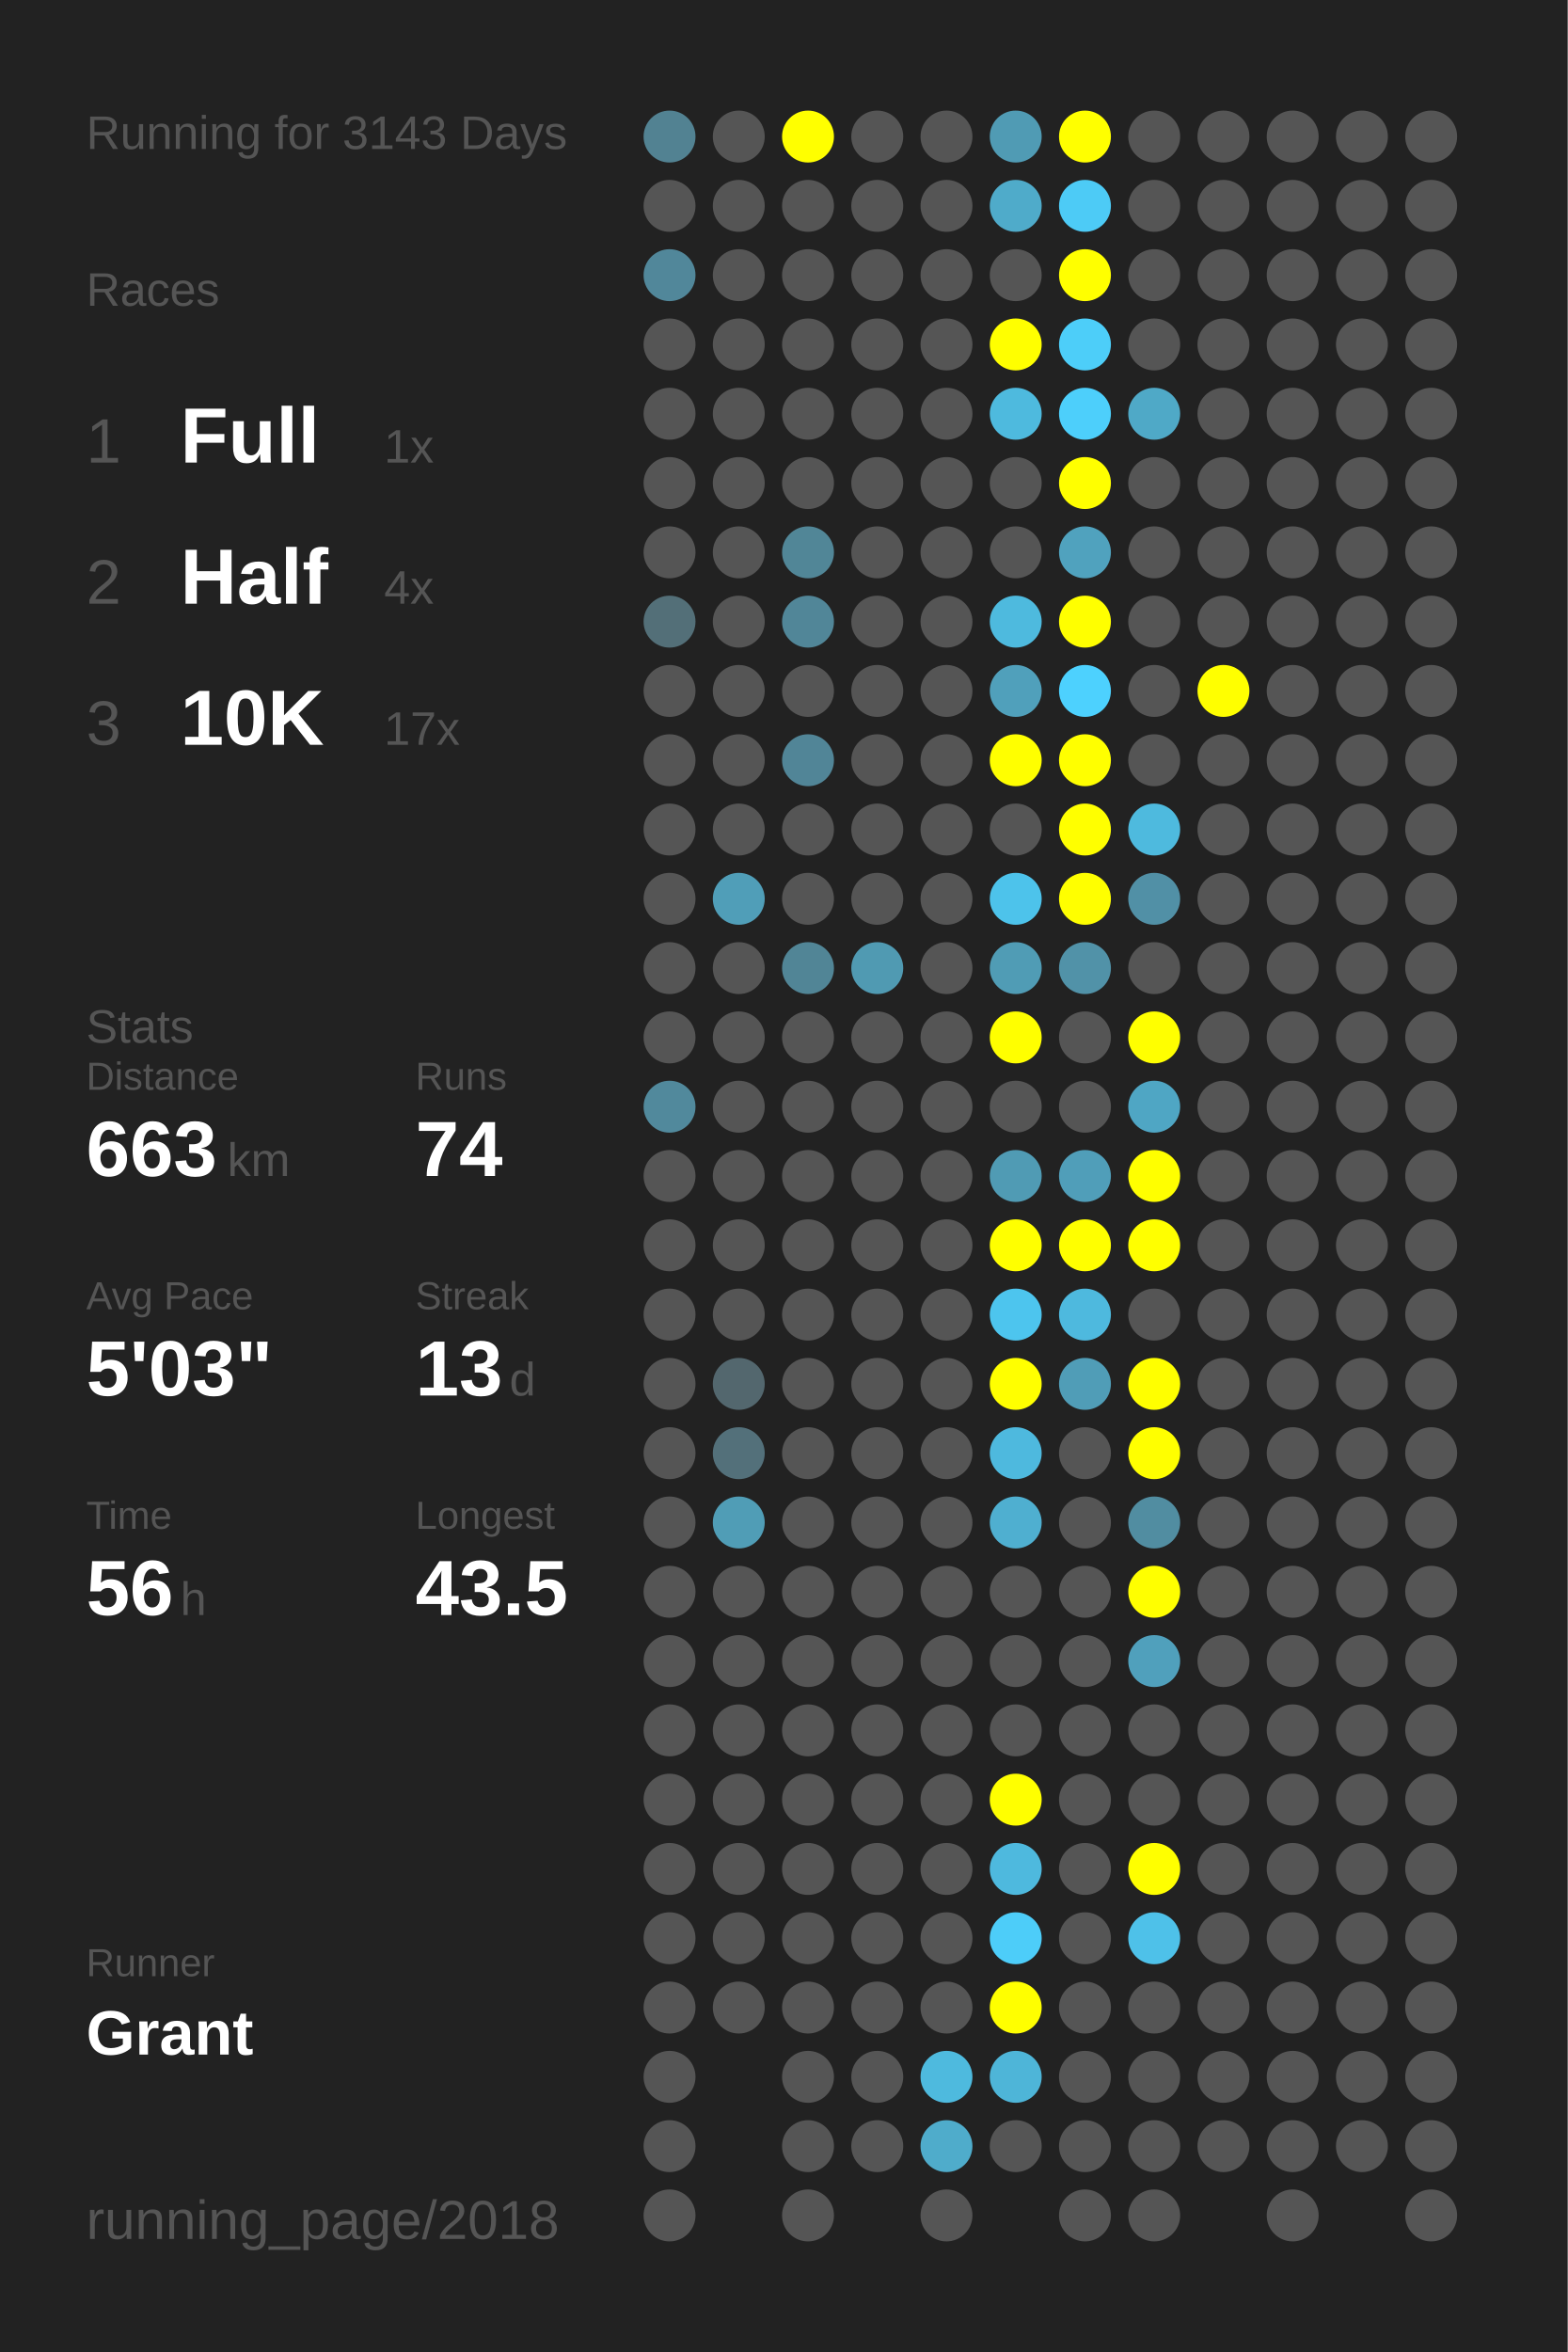
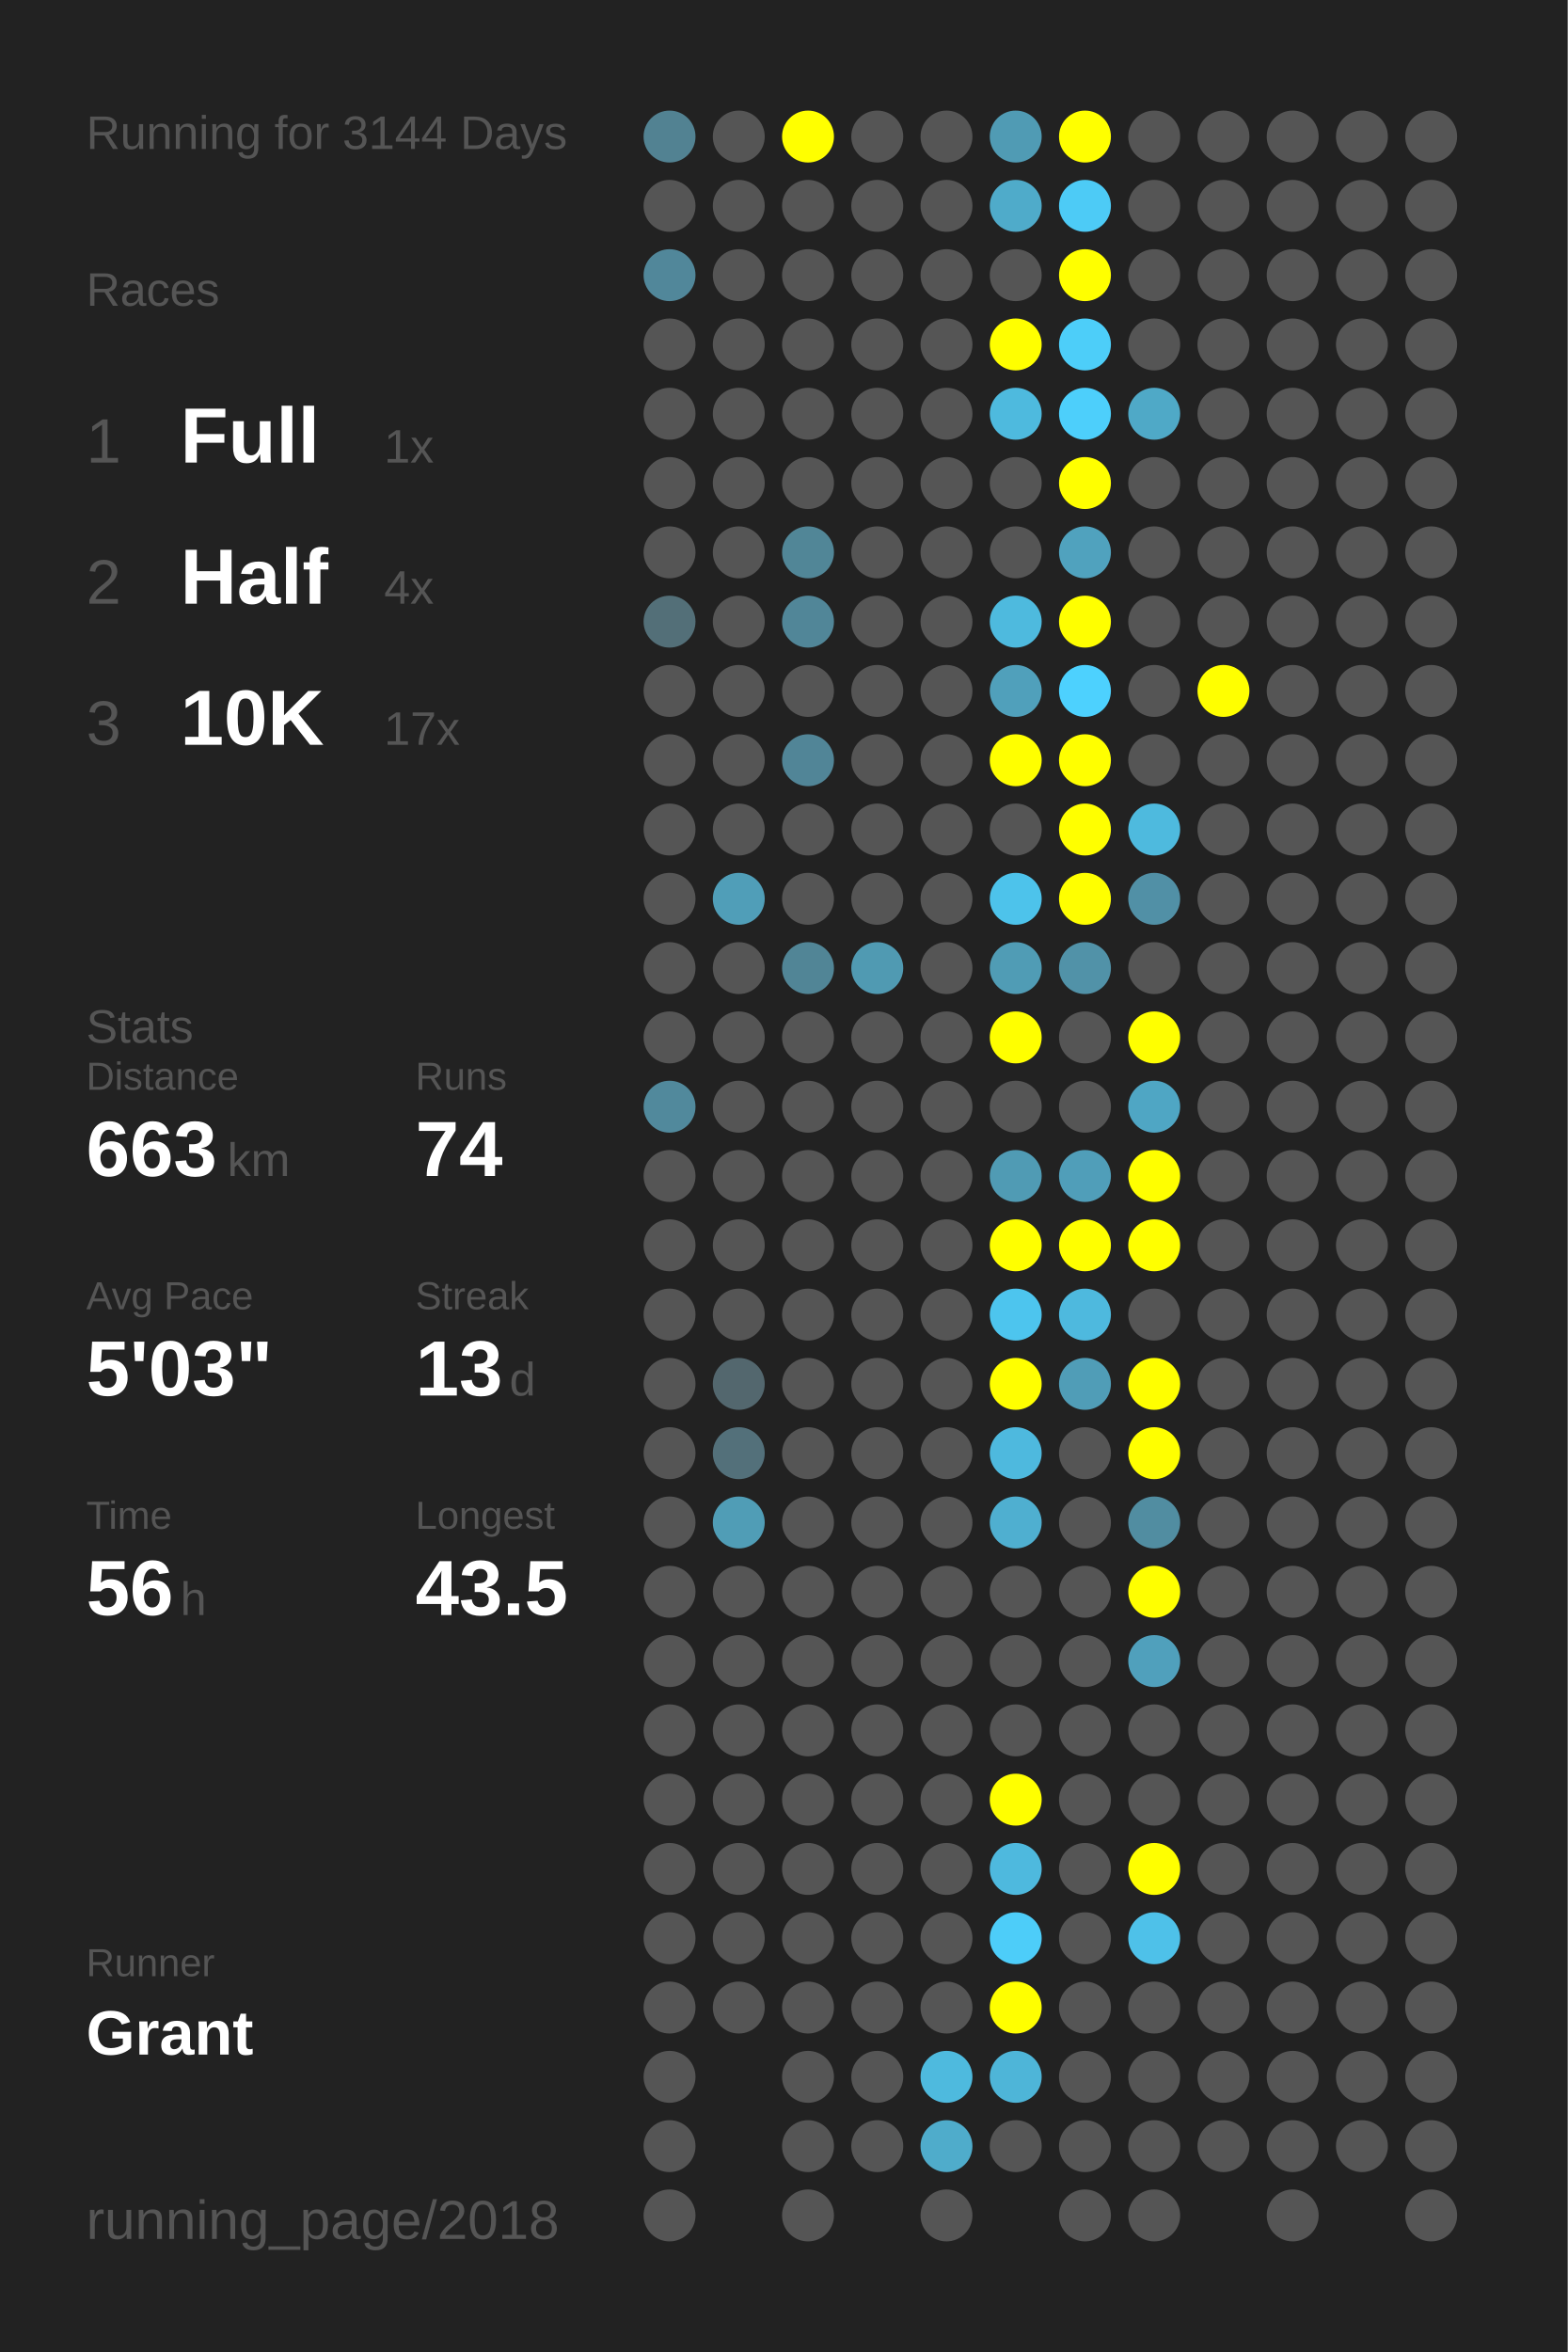
<svg xmlns="http://www.w3.org/2000/svg" baseProfile="full" height="300mm" version="1.1" viewBox="0,0,200,300" width="200mm">
  <defs />
  <rect fill="#222222" height="300" width="200" x="0" y="0" />
-   <text fill="#555555" style="font-size:6px; font-family:Arial;" x="11" y="19">Running for 3143 Days</text>
+   <text fill="#555555" style="font-size:6px; font-family:Arial;" x="11" y="19">Running for 3144 Days</text>
  <text fill="#555555" style="font-size:6px; font-family:Arial;" x="11" y="39">Races</text>
  <text fill="#555555" style="font-size:8px; font-family:Arial;" x="11" y="59">1</text>
  <text fill="#FFFFFF" style="font-size:10px; font-family:Arial; font-weight:bold;" x="23" y="59">Full</text>
  <text fill="#555555" style="font-size:6px; font-family:Arial;" x="49" y="59">1x</text>
  <text fill="#555555" style="font-size:8px; font-family:Arial;" x="11" y="77">2</text>
  <text fill="#FFFFFF" style="font-size:10px; font-family:Arial; font-weight:bold;" x="23" y="77">Half</text>
  <text fill="#555555" style="font-size:6px; font-family:Arial;" x="49" y="77">4x</text>
  <text fill="#555555" style="font-size:8px; font-family:Arial;" x="11" y="95">3</text>
  <text fill="#FFFFFF" style="font-size:10px; font-family:Arial; font-weight:bold;" x="23" y="95">10K</text>
  <text fill="#555555" style="font-size:6px; font-family:Arial;" x="49" y="95">17x</text>
  <text fill="#555555" style="font-size:6px; font-family:Arial;" x="11" y="133">Stats</text>
  <text fill="#555555" style="font-size:5px; font-family:Arial;" x="11" y="139">Distance</text>
  <text fill="#FFFFFF" style="font-size:10px; font-family:Arial; font-weight:bold;" x="11" y="150">663</text>
  <text fill="#555555" style="font-size:6px; font-family:Arial;" x="29" y="150">km</text>
  <text fill="#555555" style="font-size:5px; font-family:Arial;" x="53" y="139">Runs</text>
  <text fill="#FFFFFF" style="font-size:10px; font-family:Arial; font-weight:bold;" x="53" y="150">74</text>
  <text fill="#555555" style="font-size:5px; font-family:Arial;" x="11" y="167">Avg Pace</text>
  <text fill="#FFFFFF" style="font-size:10px; font-family:Arial; font-weight:bold;" x="11" y="178">5'03"</text>
  <text fill="#555555" style="font-size:5px; font-family:Arial;" x="53" y="167">Streak</text>
  <text fill="#FFFFFF" style="font-size:10px; font-family:Arial; font-weight:bold;" x="53" y="178">13</text>
  <text fill="#555555" style="font-size:6px; font-family:Arial;" x="65" y="178">d</text>
  <text fill="#555555" style="font-size:5px; font-family:Arial;" x="11" y="195">Time</text>
  <text fill="#FFFFFF" style="font-size:10px; font-family:Arial; font-weight:bold;" x="11" y="206">56</text>
  <text fill="#555555" style="font-size:6px; font-family:Arial;" x="23" y="206">h</text>
  <text fill="#555555" style="font-size:5px; font-family:Arial;" x="53" y="195">Longest</text>
  <text fill="#FFFFFF" style="font-size:10px; font-family:Arial; font-weight:bold;" x="53" y="206">43.5</text>
  <text fill="#555555" style="font-size:5px; font-family:Arial;" x="11" y="252.065">Runner</text>
  <text fill="#FFFFFF" style="font-size:8px; font-family:Arial; font-weight:bold;" x="11" y="262.065">Grant</text>
  <text fill="#555555" style="font-size:7px; font-family:Arial;" x="11" y="285.581">running_page/2018</text>
  <circle cx="85.417" cy="17.419" fill="#528292" r="3.312" />
  <circle cx="85.417" cy="26.258" fill="#555555" r="3.312" />
  <circle cx="85.417" cy="35.097" fill="#51879a" r="3.312" />
  <circle cx="85.417" cy="43.935" fill="#555555" r="3.312" />
  <circle cx="85.417" cy="52.774" fill="#555555" r="3.312" />
  <circle cx="85.417" cy="61.613" fill="#555555" r="3.312" />
  <circle cx="85.417" cy="70.452" fill="#555555" r="3.312" />
  <circle cx="85.417" cy="79.29" fill="#536f78" r="3.312" />
  <circle cx="85.417" cy="88.129" fill="#555555" r="3.312" />
  <circle cx="85.417" cy="96.968" fill="#555555" r="3.312" />
  <circle cx="85.417" cy="105.806" fill="#555555" r="3.312" />
  <circle cx="85.417" cy="114.645" fill="#555555" r="3.312" />
  <circle cx="85.417" cy="123.484" fill="#555555" r="3.312" />
  <circle cx="85.417" cy="132.323" fill="#555555" r="3.312" />
  <circle cx="85.417" cy="141.161" fill="#51899c" r="3.312" />
  <circle cx="85.417" cy="150" fill="#555555" r="3.312" />
  <circle cx="85.417" cy="158.839" fill="#555555" r="3.312" />
  <circle cx="85.417" cy="167.677" fill="#555555" r="3.312" />
  <circle cx="85.417" cy="176.516" fill="#555555" r="3.312" />
  <circle cx="85.417" cy="185.355" fill="#555555" r="3.312" />
  <circle cx="85.417" cy="194.194" fill="#555555" r="3.312" />
  <circle cx="85.417" cy="203.032" fill="#555555" r="3.312" />
  <circle cx="85.417" cy="211.871" fill="#555555" r="3.312" />
  <circle cx="85.417" cy="220.71" fill="#555555" r="3.312" />
  <circle cx="85.417" cy="229.548" fill="#555555" r="3.312" />
  <circle cx="85.417" cy="238.387" fill="#555555" r="3.312" />
  <circle cx="85.417" cy="247.226" fill="#555555" r="3.312" />
  <circle cx="85.417" cy="256.065" fill="#555555" r="3.312" />
  <circle cx="85.417" cy="264.903" fill="#555555" r="3.312" />
  <circle cx="85.417" cy="273.742" fill="#555555" r="3.312" />
  <circle cx="85.417" cy="282.581" fill="#555555" r="3.312" />
  <circle cx="94.25" cy="17.419" fill="#555555" r="3.312" />
  <circle cx="94.25" cy="26.258" fill="#555555" r="3.312" />
  <circle cx="94.25" cy="35.097" fill="#555555" r="3.312" />
  <circle cx="94.25" cy="43.935" fill="#555555" r="3.312" />
  <circle cx="94.25" cy="52.774" fill="#555555" r="3.312" />
  <circle cx="94.25" cy="61.613" fill="#555555" r="3.312" />
  <circle cx="94.25" cy="70.452" fill="#555555" r="3.312" />
  <circle cx="94.25" cy="79.29" fill="#555555" r="3.312" />
  <circle cx="94.25" cy="88.129" fill="#555555" r="3.312" />
  <circle cx="94.25" cy="96.968" fill="#555555" r="3.312" />
  <circle cx="94.25" cy="105.806" fill="#555555" r="3.312" />
  <circle cx="94.25" cy="114.645" fill="#509eb8" r="3.312" />
  <circle cx="94.25" cy="123.484" fill="#555555" r="3.312" />
  <circle cx="94.25" cy="132.323" fill="#555555" r="3.312" />
  <circle cx="94.25" cy="141.161" fill="#555555" r="3.312" />
  <circle cx="94.25" cy="150" fill="#555555" r="3.312" />
  <circle cx="94.25" cy="158.839" fill="#555555" r="3.312" />
  <circle cx="94.25" cy="167.677" fill="#555555" r="3.312" />
  <circle cx="94.25" cy="176.516" fill="#53676e" r="3.312" />
  <circle cx="94.25" cy="185.355" fill="#53707a" r="3.312" />
  <circle cx="94.25" cy="194.194" fill="#509db6" r="3.312" />
  <circle cx="94.25" cy="203.032" fill="#555555" r="3.312" />
  <circle cx="94.25" cy="211.871" fill="#555555" r="3.312" />
  <circle cx="94.25" cy="220.71" fill="#555555" r="3.312" />
  <circle cx="94.25" cy="229.548" fill="#555555" r="3.312" />
  <circle cx="94.25" cy="238.387" fill="#555555" r="3.312" />
  <circle cx="94.25" cy="247.226" fill="#555555" r="3.312" />
  <circle cx="94.25" cy="256.065" fill="#555555" r="3.312" />
  <circle cx="103.083" cy="17.419" fill="#FFFF00" r="3.312" />
  <circle cx="103.083" cy="26.258" fill="#555555" r="3.312" />
  <circle cx="103.083" cy="35.097" fill="#555555" r="3.312" />
  <circle cx="103.083" cy="43.935" fill="#555555" r="3.312" />
  <circle cx="103.083" cy="52.774" fill="#555555" r="3.312" />
  <circle cx="103.083" cy="61.613" fill="#555555" r="3.312" />
  <circle cx="103.083" cy="70.452" fill="#518697" r="3.312" />
  <circle cx="103.083" cy="79.29" fill="#518698" r="3.312" />
  <circle cx="103.083" cy="88.129" fill="#555555" r="3.312" />
  <circle cx="103.083" cy="96.968" fill="#518597" r="3.312" />
  <circle cx="103.083" cy="105.806" fill="#555555" r="3.312" />
  <circle cx="103.083" cy="114.645" fill="#555555" r="3.312" />
  <circle cx="103.083" cy="123.484" fill="#518596" r="3.312" />
  <circle cx="103.083" cy="132.323" fill="#555555" r="3.312" />
  <circle cx="103.083" cy="141.161" fill="#555555" r="3.312" />
  <circle cx="103.083" cy="150" fill="#555555" r="3.312" />
  <circle cx="103.083" cy="158.839" fill="#555555" r="3.312" />
  <circle cx="103.083" cy="167.677" fill="#555555" r="3.312" />
  <circle cx="103.083" cy="176.516" fill="#555555" r="3.312" />
  <circle cx="103.083" cy="185.355" fill="#555555" r="3.312" />
  <circle cx="103.083" cy="194.194" fill="#555555" r="3.312" />
  <circle cx="103.083" cy="203.032" fill="#555555" r="3.312" />
  <circle cx="103.083" cy="211.871" fill="#555555" r="3.312" />
  <circle cx="103.083" cy="220.71" fill="#555555" r="3.312" />
  <circle cx="103.083" cy="229.548" fill="#555555" r="3.312" />
  <circle cx="103.083" cy="238.387" fill="#555555" r="3.312" />
  <circle cx="103.083" cy="247.226" fill="#555555" r="3.312" />
  <circle cx="103.083" cy="256.065" fill="#555555" r="3.312" />
  <circle cx="103.083" cy="264.903" fill="#555555" r="3.312" />
  <circle cx="103.083" cy="273.742" fill="#555555" r="3.312" />
  <circle cx="103.083" cy="282.581" fill="#555555" r="3.312" />
  <circle cx="111.917" cy="17.419" fill="#555555" r="3.312" />
  <circle cx="111.917" cy="26.258" fill="#555555" r="3.312" />
  <circle cx="111.917" cy="35.097" fill="#555555" r="3.312" />
  <circle cx="111.917" cy="43.935" fill="#555555" r="3.312" />
  <circle cx="111.917" cy="52.774" fill="#555555" r="3.312" />
  <circle cx="111.917" cy="61.613" fill="#555555" r="3.312" />
  <circle cx="111.917" cy="70.452" fill="#555555" r="3.312" />
  <circle cx="111.917" cy="79.29" fill="#555555" r="3.312" />
  <circle cx="111.917" cy="88.129" fill="#555555" r="3.312" />
  <circle cx="111.917" cy="96.968" fill="#555555" r="3.312" />
  <circle cx="111.917" cy="105.806" fill="#555555" r="3.312" />
  <circle cx="111.917" cy="114.645" fill="#555555" r="3.312" />
  <circle cx="111.917" cy="123.484" fill="#509ab2" r="3.312" />
  <circle cx="111.917" cy="132.323" fill="#555555" r="3.312" />
  <circle cx="111.917" cy="141.161" fill="#555555" r="3.312" />
  <circle cx="111.917" cy="150" fill="#555555" r="3.312" />
  <circle cx="111.917" cy="158.839" fill="#555555" r="3.312" />
  <circle cx="111.917" cy="167.677" fill="#555555" r="3.312" />
  <circle cx="111.917" cy="176.516" fill="#555555" r="3.312" />
  <circle cx="111.917" cy="185.355" fill="#555555" r="3.312" />
  <circle cx="111.917" cy="194.194" fill="#555555" r="3.312" />
  <circle cx="111.917" cy="203.032" fill="#555555" r="3.312" />
  <circle cx="111.917" cy="211.871" fill="#555555" r="3.312" />
  <circle cx="111.917" cy="220.71" fill="#555555" r="3.312" />
  <circle cx="111.917" cy="229.548" fill="#555555" r="3.312" />
  <circle cx="111.917" cy="238.387" fill="#555555" r="3.312" />
  <circle cx="111.917" cy="247.226" fill="#555555" r="3.312" />
  <circle cx="111.917" cy="256.065" fill="#555555" r="3.312" />
  <circle cx="111.917" cy="264.903" fill="#555555" r="3.312" />
  <circle cx="111.917" cy="273.742" fill="#555555" r="3.312" />
  <circle cx="120.75" cy="17.419" fill="#555555" r="3.312" />
  <circle cx="120.75" cy="26.258" fill="#555555" r="3.312" />
  <circle cx="120.75" cy="35.097" fill="#555555" r="3.312" />
  <circle cx="120.75" cy="43.935" fill="#555555" r="3.312" />
  <circle cx="120.75" cy="52.774" fill="#555555" r="3.312" />
  <circle cx="120.75" cy="61.613" fill="#555555" r="3.312" />
  <circle cx="120.75" cy="70.452" fill="#555555" r="3.312" />
  <circle cx="120.75" cy="79.29" fill="#555555" r="3.312" />
  <circle cx="120.75" cy="88.129" fill="#555555" r="3.312" />
  <circle cx="120.75" cy="96.968" fill="#555555" r="3.312" />
  <circle cx="120.75" cy="105.806" fill="#555555" r="3.312" />
  <circle cx="120.75" cy="114.645" fill="#555555" r="3.312" />
  <circle cx="120.75" cy="123.484" fill="#555555" r="3.312" />
  <circle cx="120.75" cy="132.323" fill="#555555" r="3.312" />
  <circle cx="120.75" cy="141.161" fill="#555555" r="3.312" />
  <circle cx="120.75" cy="150" fill="#555555" r="3.312" />
  <circle cx="120.75" cy="158.839" fill="#555555" r="3.312" />
  <circle cx="120.75" cy="167.677" fill="#555555" r="3.312" />
  <circle cx="120.75" cy="176.516" fill="#555555" r="3.312" />
  <circle cx="120.75" cy="185.355" fill="#555555" r="3.312" />
  <circle cx="120.75" cy="194.194" fill="#555555" r="3.312" />
  <circle cx="120.75" cy="203.032" fill="#555555" r="3.312" />
  <circle cx="120.75" cy="211.871" fill="#555555" r="3.312" />
  <circle cx="120.75" cy="220.71" fill="#555555" r="3.312" />
  <circle cx="120.75" cy="229.548" fill="#555555" r="3.312" />
  <circle cx="120.75" cy="238.387" fill="#555555" r="3.312" />
  <circle cx="120.75" cy="247.226" fill="#555555" r="3.312" />
  <circle cx="120.75" cy="256.065" fill="#555555" r="3.312" />
  <circle cx="120.75" cy="264.903" fill="#4ebade" r="3.312" />
  <circle cx="120.75" cy="273.742" fill="#4faccb" r="3.312" />
  <circle cx="120.75" cy="282.581" fill="#555555" r="3.312" />
  <circle cx="129.583" cy="17.419" fill="#509bb4" r="3.312" />
  <circle cx="129.583" cy="26.258" fill="#4fabca" r="3.312" />
  <circle cx="129.583" cy="35.097" fill="#555555" r="3.312" />
  <circle cx="129.583" cy="43.935" fill="#FFFF00" r="3.312" />
  <circle cx="129.583" cy="52.774" fill="#4ebade" r="3.312" />
  <circle cx="129.583" cy="61.613" fill="#555555" r="3.312" />
  <circle cx="129.583" cy="70.452" fill="#555555" r="3.312" />
  <circle cx="129.583" cy="79.29" fill="#4ebade" r="3.312" />
  <circle cx="129.583" cy="88.129" fill="#50a0bb" r="3.312" />
  <circle cx="129.583" cy="96.968" fill="#FFFF00" r="3.312" />
  <circle cx="129.583" cy="105.806" fill="#555555" r="3.312" />
  <circle cx="129.583" cy="114.645" fill="#4dc3eb" r="3.312" />
  <circle cx="129.583" cy="123.484" fill="#509cb5" r="3.312" />
  <circle cx="129.583" cy="132.323" fill="#FFFF00" r="3.312" />
  <circle cx="129.583" cy="141.161" fill="#555555" r="3.312" />
  <circle cx="129.583" cy="150" fill="#509bb4" r="3.312" />
  <circle cx="129.583" cy="158.839" fill="#FFFF00" r="3.312" />
  <circle cx="129.583" cy="167.677" fill="#4dc5ee" r="3.312" />
  <circle cx="129.583" cy="176.516" fill="#FFFF00" r="3.312" />
  <circle cx="129.583" cy="185.355" fill="#4eb9de" r="3.312" />
  <circle cx="129.583" cy="194.194" fill="#4fafd0" r="3.312" />
  <circle cx="129.583" cy="203.032" fill="#555555" r="3.312" />
  <circle cx="129.583" cy="211.871" fill="#555555" r="3.312" />
  <circle cx="129.583" cy="220.71" fill="#555555" r="3.312" />
  <circle cx="129.583" cy="229.548" fill="#FFFF00" r="3.312" />
  <circle cx="129.583" cy="238.387" fill="#4eb9de" r="3.312" />
  <circle cx="129.583" cy="247.226" fill="#4dcdf9" r="3.312" />
  <circle cx="129.583" cy="256.065" fill="#FFFF00" r="3.312" />
  <circle cx="129.583" cy="264.903" fill="#4eb5d8" r="3.312" />
  <circle cx="129.583" cy="273.742" fill="#555555" r="3.312" />
  <circle cx="138.417" cy="17.419" fill="#FFFF00" r="3.312" />
  <circle cx="138.417" cy="26.258" fill="#4dcbf6" r="3.312" />
  <circle cx="138.417" cy="35.097" fill="#FFFF00" r="3.312" />
  <circle cx="138.417" cy="43.935" fill="#4dcef9" r="3.312" />
  <circle cx="138.417" cy="52.774" fill="#4dcffb" r="3.312" />
  <circle cx="138.417" cy="61.613" fill="#FFFF00" r="3.312" />
  <circle cx="138.417" cy="70.452" fill="#50a2be" r="3.312" />
  <circle cx="138.417" cy="79.29" fill="#FFFF00" r="3.312" />
  <circle cx="138.417" cy="88.129" fill="#4dd1fe" r="3.312" />
  <circle cx="138.417" cy="96.968" fill="#FFFF00" r="3.312" />
  <circle cx="138.417" cy="105.806" fill="#FFFF00" r="3.312" />
  <circle cx="138.417" cy="114.645" fill="#FFFF00" r="3.312" />
  <circle cx="138.417" cy="123.484" fill="#5192a8" r="3.312" />
  <circle cx="138.417" cy="132.323" fill="#555555" r="3.312" />
  <circle cx="138.417" cy="141.161" fill="#555555" r="3.312" />
  <circle cx="138.417" cy="150" fill="#509eb9" r="3.312" />
  <circle cx="138.417" cy="158.839" fill="#FFFF00" r="3.312" />
  <circle cx="138.417" cy="167.677" fill="#4eb9de" r="3.312" />
  <circle cx="138.417" cy="176.516" fill="#509db7" r="3.312" />
  <circle cx="138.417" cy="185.355" fill="#555555" r="3.312" />
  <circle cx="138.417" cy="194.194" fill="#555555" r="3.312" />
  <circle cx="138.417" cy="203.032" fill="#555555" r="3.312" />
  <circle cx="138.417" cy="211.871" fill="#555555" r="3.312" />
  <circle cx="138.417" cy="220.71" fill="#555555" r="3.312" />
  <circle cx="138.417" cy="229.548" fill="#555555" r="3.312" />
  <circle cx="138.417" cy="238.387" fill="#555555" r="3.312" />
  <circle cx="138.417" cy="247.226" fill="#555555" r="3.312" />
  <circle cx="138.417" cy="256.065" fill="#555555" r="3.312" />
  <circle cx="138.417" cy="264.903" fill="#555555" r="3.312" />
  <circle cx="138.417" cy="273.742" fill="#555555" r="3.312" />
  <circle cx="138.417" cy="282.581" fill="#555555" r="3.312" />
  <circle cx="147.25" cy="17.419" fill="#555555" r="3.312" />
  <circle cx="147.25" cy="26.258" fill="#555555" r="3.312" />
  <circle cx="147.25" cy="35.097" fill="#555555" r="3.312" />
  <circle cx="147.25" cy="43.935" fill="#555555" r="3.312" />
  <circle cx="147.25" cy="52.774" fill="#4fa9c7" r="3.312" />
  <circle cx="147.25" cy="61.613" fill="#555555" r="3.312" />
  <circle cx="147.25" cy="70.452" fill="#555555" r="3.312" />
  <circle cx="147.25" cy="79.29" fill="#555555" r="3.312" />
  <circle cx="147.25" cy="88.129" fill="#555555" r="3.312" />
  <circle cx="147.25" cy="96.968" fill="#555555" r="3.312" />
  <circle cx="147.25" cy="105.806" fill="#4ebade" r="3.312" />
  <circle cx="147.25" cy="114.645" fill="#5190a6" r="3.312" />
  <circle cx="147.25" cy="123.484" fill="#555555" r="3.312" />
  <circle cx="147.25" cy="132.323" fill="#FFFF00" r="3.312" />
  <circle cx="147.25" cy="141.161" fill="#4fa6c4" r="3.312" />
  <circle cx="147.25" cy="150" fill="#FFFF00" r="3.312" />
  <circle cx="147.25" cy="158.839" fill="#FFFF00" r="3.312" />
  <circle cx="147.25" cy="167.677" fill="#555555" r="3.312" />
  <circle cx="147.25" cy="176.516" fill="#FFFF00" r="3.312" />
  <circle cx="147.25" cy="185.355" fill="#FFFF00" r="3.312" />
  <circle cx="147.25" cy="194.194" fill="#518da1" r="3.312" />
  <circle cx="147.25" cy="203.032" fill="#FFFF00" r="3.312" />
  <circle cx="147.25" cy="211.871" fill="#50a0bc" r="3.312" />
  <circle cx="147.25" cy="220.71" fill="#555555" r="3.312" />
  <circle cx="147.25" cy="229.548" fill="#555555" r="3.312" />
  <circle cx="147.25" cy="238.387" fill="#FFFF00" r="3.312" />
  <circle cx="147.25" cy="247.226" fill="#4ec1e9" r="3.312" />
  <circle cx="147.25" cy="256.065" fill="#555555" r="3.312" />
  <circle cx="147.25" cy="264.903" fill="#555555" r="3.312" />
  <circle cx="147.25" cy="273.742" fill="#555555" r="3.312" />
  <circle cx="147.25" cy="282.581" fill="#555555" r="3.312" />
  <circle cx="156.083" cy="17.419" fill="#555555" r="3.312" />
  <circle cx="156.083" cy="26.258" fill="#555555" r="3.312" />
  <circle cx="156.083" cy="35.097" fill="#555555" r="3.312" />
  <circle cx="156.083" cy="43.935" fill="#555555" r="3.312" />
  <circle cx="156.083" cy="52.774" fill="#555555" r="3.312" />
  <circle cx="156.083" cy="61.613" fill="#555555" r="3.312" />
  <circle cx="156.083" cy="70.452" fill="#555555" r="3.312" />
  <circle cx="156.083" cy="79.29" fill="#555555" r="3.312" />
  <circle cx="156.083" cy="88.129" fill="#FFFF00" r="3.312" />
  <circle cx="156.083" cy="96.968" fill="#555555" r="3.312" />
  <circle cx="156.083" cy="105.806" fill="#555555" r="3.312" />
  <circle cx="156.083" cy="114.645" fill="#555555" r="3.312" />
  <circle cx="156.083" cy="123.484" fill="#555555" r="3.312" />
  <circle cx="156.083" cy="132.323" fill="#555555" r="3.312" />
  <circle cx="156.083" cy="141.161" fill="#555555" r="3.312" />
  <circle cx="156.083" cy="150" fill="#555555" r="3.312" />
  <circle cx="156.083" cy="158.839" fill="#555555" r="3.312" />
  <circle cx="156.083" cy="167.677" fill="#555555" r="3.312" />
  <circle cx="156.083" cy="176.516" fill="#555555" r="3.312" />
  <circle cx="156.083" cy="185.355" fill="#555555" r="3.312" />
  <circle cx="156.083" cy="194.194" fill="#555555" r="3.312" />
  <circle cx="156.083" cy="203.032" fill="#555555" r="3.312" />
  <circle cx="156.083" cy="211.871" fill="#555555" r="3.312" />
  <circle cx="156.083" cy="220.71" fill="#555555" r="3.312" />
  <circle cx="156.083" cy="229.548" fill="#555555" r="3.312" />
  <circle cx="156.083" cy="238.387" fill="#555555" r="3.312" />
  <circle cx="156.083" cy="247.226" fill="#555555" r="3.312" />
  <circle cx="156.083" cy="256.065" fill="#555555" r="3.312" />
  <circle cx="156.083" cy="264.903" fill="#555555" r="3.312" />
  <circle cx="156.083" cy="273.742" fill="#555555" r="3.312" />
  <circle cx="164.917" cy="17.419" fill="#555555" r="3.312" />
  <circle cx="164.917" cy="26.258" fill="#555555" r="3.312" />
  <circle cx="164.917" cy="35.097" fill="#555555" r="3.312" />
  <circle cx="164.917" cy="43.935" fill="#555555" r="3.312" />
  <circle cx="164.917" cy="52.774" fill="#555555" r="3.312" />
  <circle cx="164.917" cy="61.613" fill="#555555" r="3.312" />
  <circle cx="164.917" cy="70.452" fill="#555555" r="3.312" />
  <circle cx="164.917" cy="79.29" fill="#555555" r="3.312" />
  <circle cx="164.917" cy="88.129" fill="#555555" r="3.312" />
  <circle cx="164.917" cy="96.968" fill="#555555" r="3.312" />
  <circle cx="164.917" cy="105.806" fill="#555555" r="3.312" />
  <circle cx="164.917" cy="114.645" fill="#555555" r="3.312" />
  <circle cx="164.917" cy="123.484" fill="#555555" r="3.312" />
  <circle cx="164.917" cy="132.323" fill="#555555" r="3.312" />
  <circle cx="164.917" cy="141.161" fill="#555555" r="3.312" />
  <circle cx="164.917" cy="150" fill="#555555" r="3.312" />
  <circle cx="164.917" cy="158.839" fill="#555555" r="3.312" />
  <circle cx="164.917" cy="167.677" fill="#555555" r="3.312" />
  <circle cx="164.917" cy="176.516" fill="#555555" r="3.312" />
  <circle cx="164.917" cy="185.355" fill="#555555" r="3.312" />
  <circle cx="164.917" cy="194.194" fill="#555555" r="3.312" />
  <circle cx="164.917" cy="203.032" fill="#555555" r="3.312" />
  <circle cx="164.917" cy="211.871" fill="#555555" r="3.312" />
  <circle cx="164.917" cy="220.71" fill="#555555" r="3.312" />
  <circle cx="164.917" cy="229.548" fill="#555555" r="3.312" />
  <circle cx="164.917" cy="238.387" fill="#555555" r="3.312" />
  <circle cx="164.917" cy="247.226" fill="#555555" r="3.312" />
  <circle cx="164.917" cy="256.065" fill="#555555" r="3.312" />
  <circle cx="164.917" cy="264.903" fill="#555555" r="3.312" />
  <circle cx="164.917" cy="273.742" fill="#555555" r="3.312" />
  <circle cx="164.917" cy="282.581" fill="#555555" r="3.312" />
  <circle cx="173.75" cy="17.419" fill="#555555" r="3.312" />
  <circle cx="173.75" cy="26.258" fill="#555555" r="3.312" />
  <circle cx="173.75" cy="35.097" fill="#555555" r="3.312" />
  <circle cx="173.75" cy="43.935" fill="#555555" r="3.312" />
  <circle cx="173.75" cy="52.774" fill="#555555" r="3.312" />
  <circle cx="173.75" cy="61.613" fill="#555555" r="3.312" />
  <circle cx="173.75" cy="70.452" fill="#555555" r="3.312" />
  <circle cx="173.75" cy="79.29" fill="#555555" r="3.312" />
  <circle cx="173.75" cy="88.129" fill="#555555" r="3.312" />
  <circle cx="173.75" cy="96.968" fill="#555555" r="3.312" />
  <circle cx="173.75" cy="105.806" fill="#555555" r="3.312" />
  <circle cx="173.75" cy="114.645" fill="#555555" r="3.312" />
  <circle cx="173.75" cy="123.484" fill="#555555" r="3.312" />
  <circle cx="173.75" cy="132.323" fill="#555555" r="3.312" />
  <circle cx="173.75" cy="141.161" fill="#555555" r="3.312" />
  <circle cx="173.75" cy="150" fill="#555555" r="3.312" />
  <circle cx="173.75" cy="158.839" fill="#555555" r="3.312" />
  <circle cx="173.75" cy="167.677" fill="#555555" r="3.312" />
  <circle cx="173.75" cy="176.516" fill="#555555" r="3.312" />
  <circle cx="173.75" cy="185.355" fill="#555555" r="3.312" />
  <circle cx="173.75" cy="194.194" fill="#555555" r="3.312" />
  <circle cx="173.75" cy="203.032" fill="#555555" r="3.312" />
  <circle cx="173.75" cy="211.871" fill="#555555" r="3.312" />
  <circle cx="173.75" cy="220.71" fill="#555555" r="3.312" />
  <circle cx="173.75" cy="229.548" fill="#555555" r="3.312" />
  <circle cx="173.75" cy="238.387" fill="#555555" r="3.312" />
  <circle cx="173.75" cy="247.226" fill="#555555" r="3.312" />
  <circle cx="173.75" cy="256.065" fill="#555555" r="3.312" />
  <circle cx="173.75" cy="264.903" fill="#555555" r="3.312" />
  <circle cx="173.75" cy="273.742" fill="#555555" r="3.312" />
  <circle cx="182.583" cy="17.419" fill="#555555" r="3.312" />
  <circle cx="182.583" cy="26.258" fill="#555555" r="3.312" />
  <circle cx="182.583" cy="35.097" fill="#555555" r="3.312" />
  <circle cx="182.583" cy="43.935" fill="#555555" r="3.312" />
  <circle cx="182.583" cy="52.774" fill="#555555" r="3.312" />
  <circle cx="182.583" cy="61.613" fill="#555555" r="3.312" />
  <circle cx="182.583" cy="70.452" fill="#555555" r="3.312" />
  <circle cx="182.583" cy="79.29" fill="#555555" r="3.312" />
  <circle cx="182.583" cy="88.129" fill="#555555" r="3.312" />
  <circle cx="182.583" cy="96.968" fill="#555555" r="3.312" />
  <circle cx="182.583" cy="105.806" fill="#555555" r="3.312" />
  <circle cx="182.583" cy="114.645" fill="#555555" r="3.312" />
  <circle cx="182.583" cy="123.484" fill="#555555" r="3.312" />
  <circle cx="182.583" cy="132.323" fill="#555555" r="3.312" />
  <circle cx="182.583" cy="141.161" fill="#555555" r="3.312" />
  <circle cx="182.583" cy="150" fill="#555555" r="3.312" />
  <circle cx="182.583" cy="158.839" fill="#555555" r="3.312" />
  <circle cx="182.583" cy="167.677" fill="#555555" r="3.312" />
  <circle cx="182.583" cy="176.516" fill="#555555" r="3.312" />
  <circle cx="182.583" cy="185.355" fill="#555555" r="3.312" />
  <circle cx="182.583" cy="194.194" fill="#555555" r="3.312" />
  <circle cx="182.583" cy="203.032" fill="#555555" r="3.312" />
  <circle cx="182.583" cy="211.871" fill="#555555" r="3.312" />
  <circle cx="182.583" cy="220.71" fill="#555555" r="3.312" />
  <circle cx="182.583" cy="229.548" fill="#555555" r="3.312" />
  <circle cx="182.583" cy="238.387" fill="#555555" r="3.312" />
  <circle cx="182.583" cy="247.226" fill="#555555" r="3.312" />
  <circle cx="182.583" cy="256.065" fill="#555555" r="3.312" />
  <circle cx="182.583" cy="264.903" fill="#555555" r="3.312" />
  <circle cx="182.583" cy="273.742" fill="#555555" r="3.312" />
  <circle cx="182.583" cy="282.581" fill="#555555" r="3.312" />
</svg>
